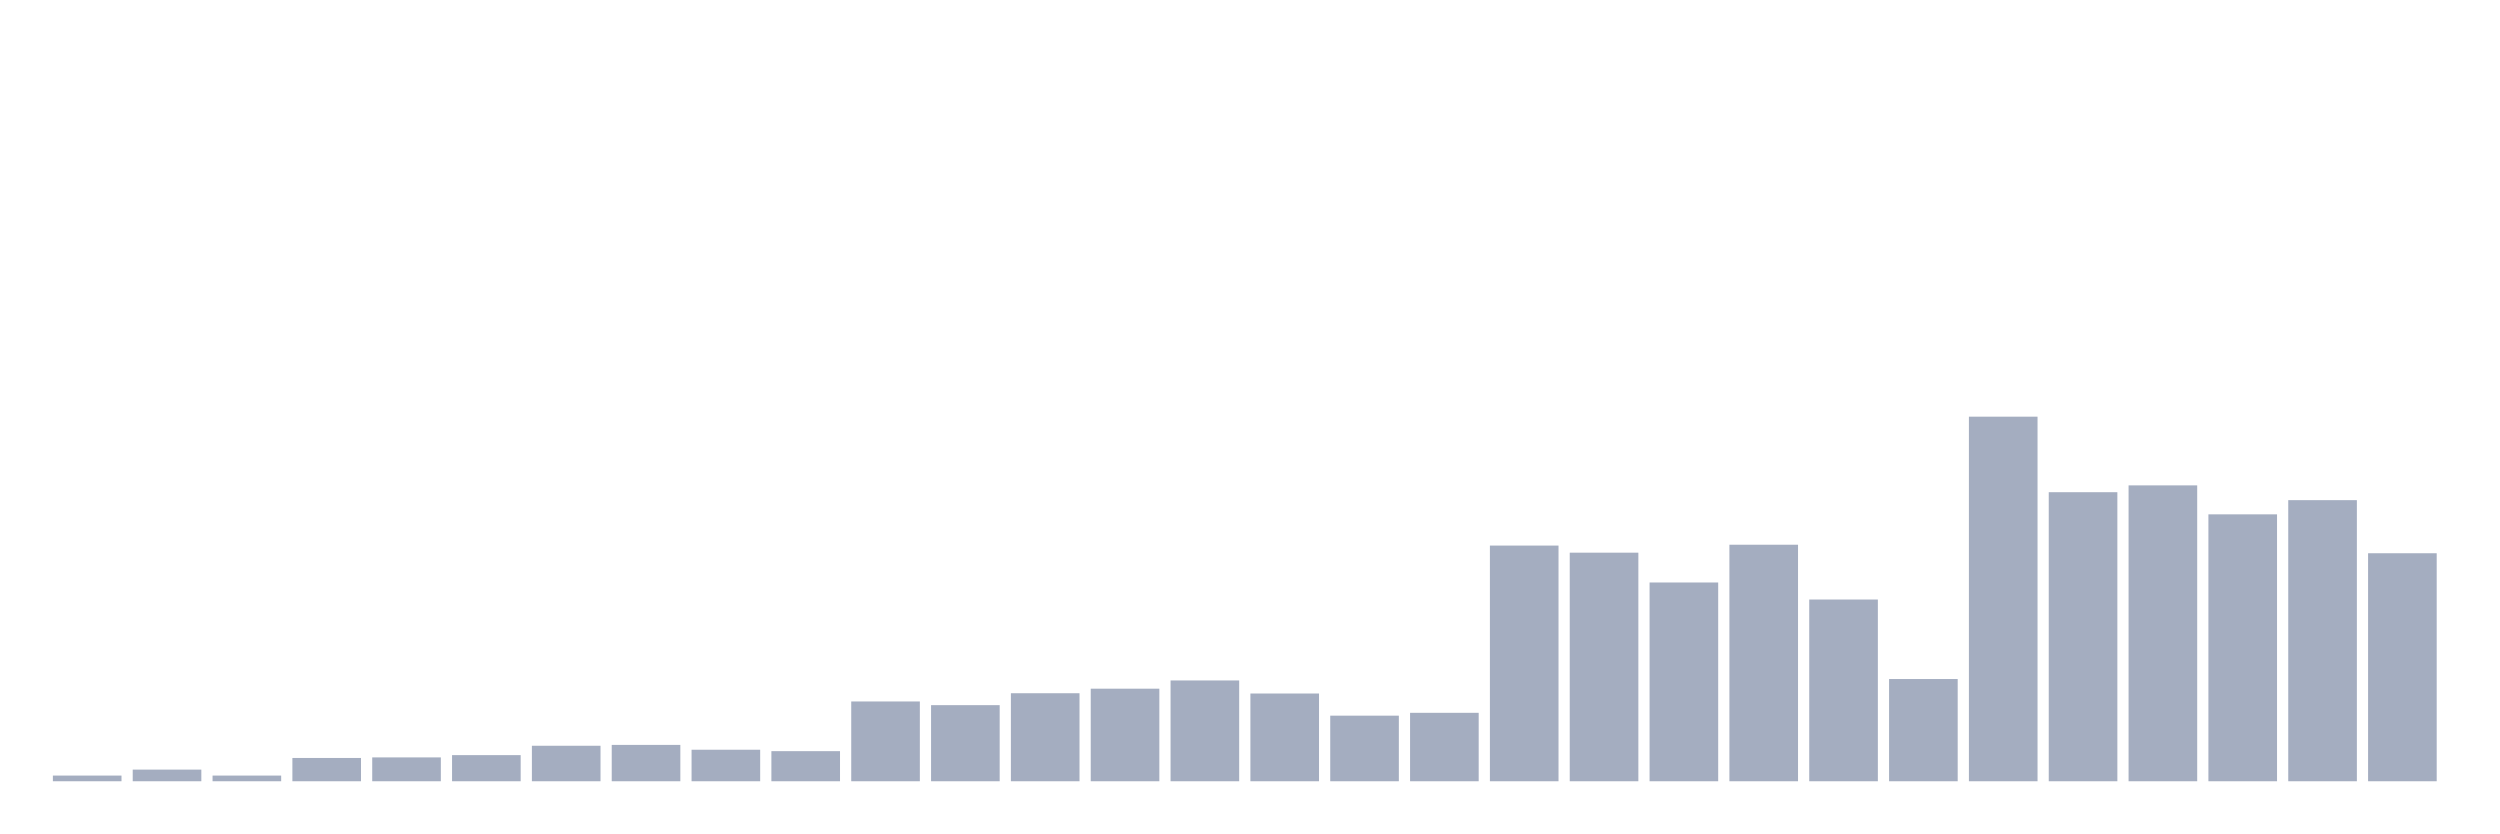
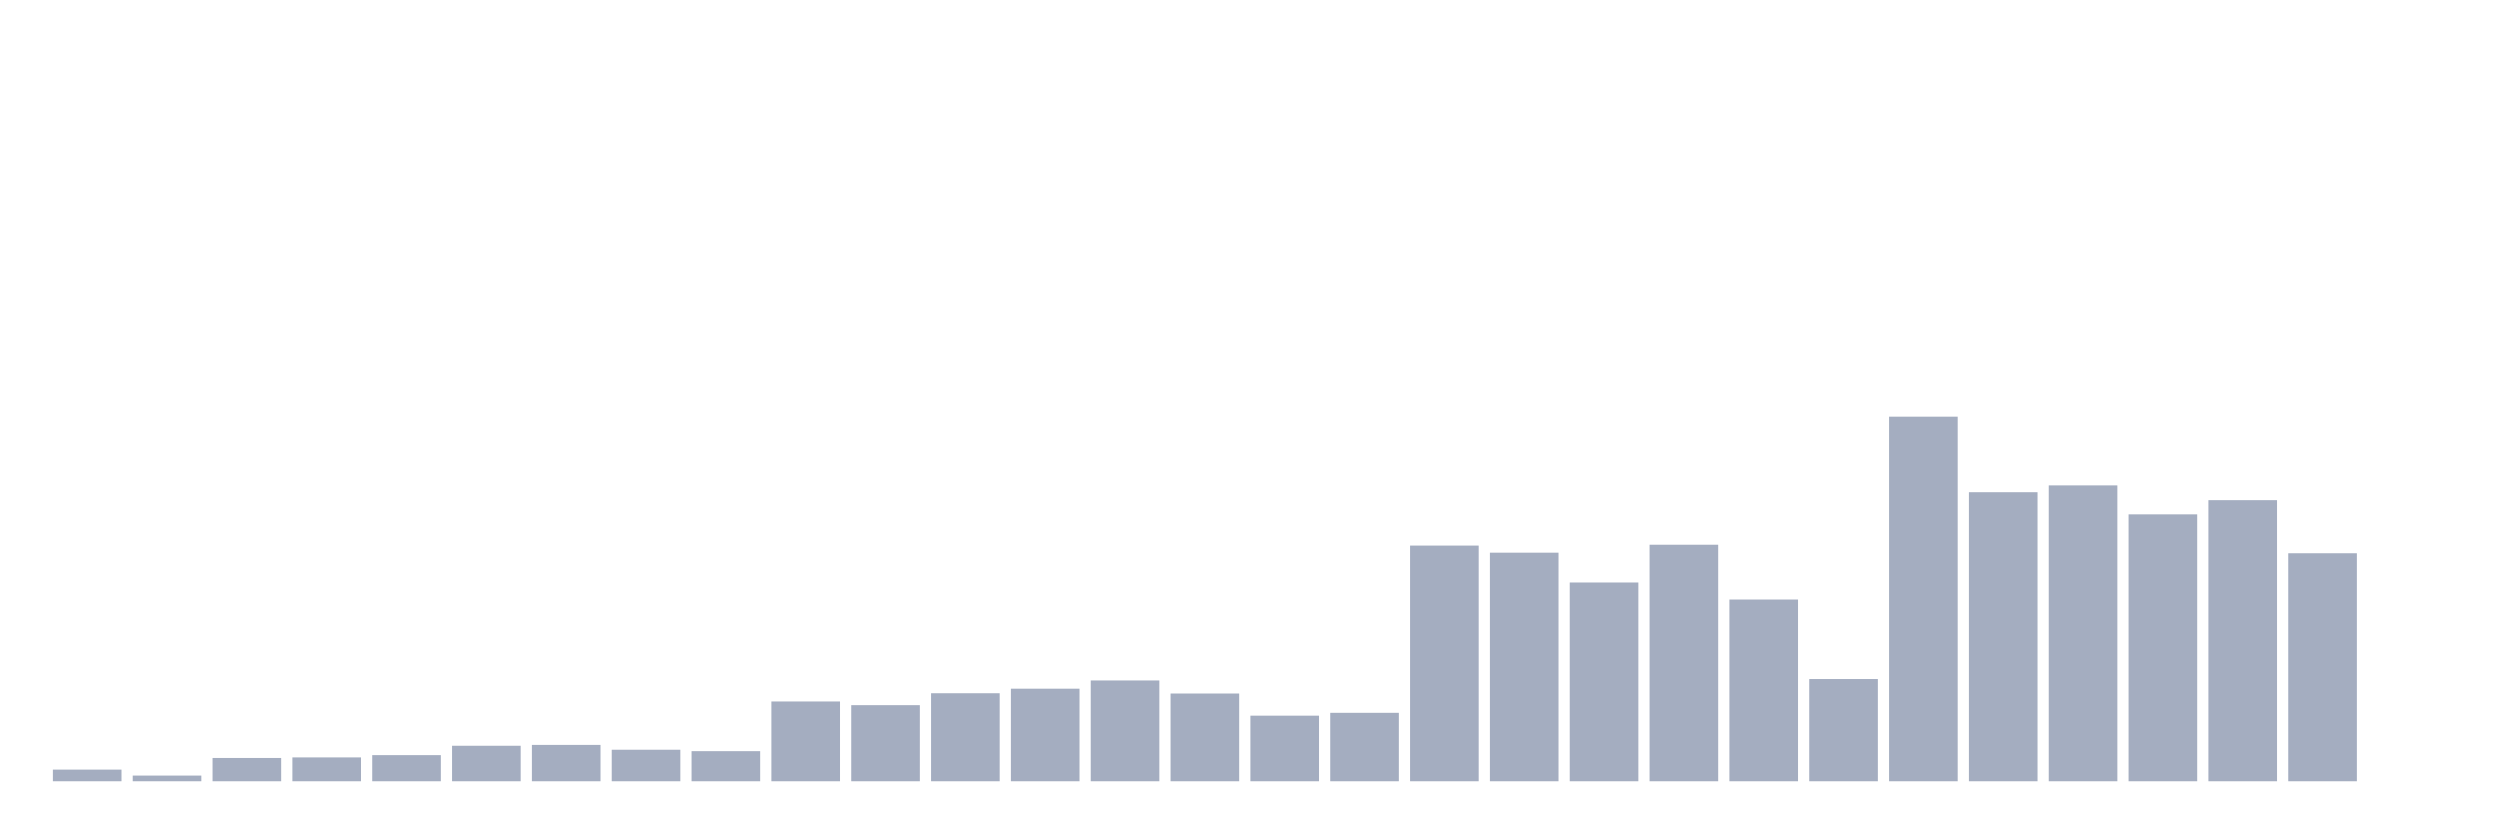
<svg xmlns="http://www.w3.org/2000/svg" viewBox="0 0 480 160">
  <g transform="translate(10,10)">
-     <rect class="bar" x="0.153" width="13.175" y="138.91" height="1.09" fill="rgb(164,173,192)" />
-     <rect class="bar" x="15.482" width="13.175" y="137.765" height="2.235" fill="rgb(164,173,192)" />
-     <rect class="bar" x="30.81" width="13.175" y="138.91" height="1.09" fill="rgb(164,173,192)" />
-     <rect class="bar" x="46.138" width="13.175" y="135.53" height="4.47" fill="rgb(164,173,192)" />
-     <rect class="bar" x="61.466" width="13.175" y="135.421" height="4.579" fill="rgb(164,173,192)" />
-     <rect class="bar" x="76.794" width="13.175" y="134.984" height="5.016" fill="rgb(164,173,192)" />
-     <rect class="bar" x="92.123" width="13.175" y="133.185" height="6.815" fill="rgb(164,173,192)" />
-     <rect class="bar" x="107.451" width="13.175" y="133.022" height="6.978" fill="rgb(164,173,192)" />
-     <rect class="bar" x="122.779" width="13.175" y="133.949" height="6.051" fill="rgb(164,173,192)" />
-     <rect class="bar" x="138.107" width="13.175" y="134.221" height="5.779" fill="rgb(164,173,192)" />
-     <rect class="bar" x="153.436" width="13.175" y="124.681" height="15.319" fill="rgb(164,173,192)" />
-     <rect class="bar" x="168.764" width="13.175" y="125.389" height="14.611" fill="rgb(164,173,192)" />
-     <rect class="bar" x="184.092" width="13.175" y="123.1" height="16.9" fill="rgb(164,173,192)" />
-     <rect class="bar" x="199.42" width="13.175" y="122.227" height="17.773" fill="rgb(164,173,192)" />
-     <rect class="bar" x="214.748" width="13.175" y="120.646" height="19.354" fill="rgb(164,173,192)" />
-     <rect class="bar" x="230.077" width="13.175" y="123.154" height="16.846" fill="rgb(164,173,192)" />
-     <rect class="bar" x="245.405" width="13.175" y="127.407" height="12.593" fill="rgb(164,173,192)" />
-     <rect class="bar" x="260.733" width="13.175" y="126.861" height="13.139" fill="rgb(164,173,192)" />
-     <rect class="bar" x="276.061" width="13.175" y="94.751" height="45.249" fill="rgb(164,173,192)" />
-     <rect class="bar" x="291.39" width="13.175" y="96.114" height="43.886" fill="rgb(164,173,192)" />
-     <rect class="bar" x="306.718" width="13.175" y="101.838" height="38.162" fill="rgb(164,173,192)" />
-     <rect class="bar" x="322.046" width="13.175" y="94.587" height="45.413" fill="rgb(164,173,192)" />
-     <rect class="bar" x="337.374" width="13.175" y="105.109" height="34.891" fill="rgb(164,173,192)" />
-     <rect class="bar" x="352.702" width="13.175" y="120.374" height="19.626" fill="rgb(164,173,192)" />
-     <rect class="bar" x="368.031" width="13.175" y="70" height="70" fill="rgb(164,173,192)" />
-     <rect class="bar" x="383.359" width="13.175" y="84.502" height="55.498" fill="rgb(164,173,192)" />
-     <rect class="bar" x="398.687" width="13.175" y="83.193" height="56.807" fill="rgb(164,173,192)" />
-     <rect class="bar" x="414.015" width="13.175" y="88.754" height="51.246" fill="rgb(164,173,192)" />
-     <rect class="bar" x="429.344" width="13.175" y="86.028" height="53.972" fill="rgb(164,173,192)" />
-     <rect class="bar" x="444.672" width="13.175" y="96.223" height="43.777" fill="rgb(164,173,192)" />
+     <rect class="bar" x="0.153" width="13.175" y="137.765" height="2.235" fill="rgb(164,173,192)" />
+     <rect class="bar" x="15.482" width="13.175" y="138.91" height="1.09" fill="rgb(164,173,192)" />
+     <rect class="bar" x="30.81" width="13.175" y="135.53" height="4.47" fill="rgb(164,173,192)" />
+     <rect class="bar" x="46.138" width="13.175" y="135.421" height="4.579" fill="rgb(164,173,192)" />
+     <rect class="bar" x="61.466" width="13.175" y="134.984" height="5.016" fill="rgb(164,173,192)" />
+     <rect class="bar" x="76.794" width="13.175" y="133.185" height="6.815" fill="rgb(164,173,192)" />
+     <rect class="bar" x="92.123" width="13.175" y="133.022" height="6.978" fill="rgb(164,173,192)" />
+     <rect class="bar" x="107.451" width="13.175" y="133.949" height="6.051" fill="rgb(164,173,192)" />
+     <rect class="bar" x="122.779" width="13.175" y="134.221" height="5.779" fill="rgb(164,173,192)" />
+     <rect class="bar" x="138.107" width="13.175" y="124.681" height="15.319" fill="rgb(164,173,192)" />
+     <rect class="bar" x="153.436" width="13.175" y="125.389" height="14.611" fill="rgb(164,173,192)" />
+     <rect class="bar" x="168.764" width="13.175" y="123.1" height="16.9" fill="rgb(164,173,192)" />
+     <rect class="bar" x="184.092" width="13.175" y="122.227" height="17.773" fill="rgb(164,173,192)" />
+     <rect class="bar" x="199.42" width="13.175" y="120.646" height="19.354" fill="rgb(164,173,192)" />
+     <rect class="bar" x="214.748" width="13.175" y="123.154" height="16.846" fill="rgb(164,173,192)" />
+     <rect class="bar" x="230.077" width="13.175" y="127.407" height="12.593" fill="rgb(164,173,192)" />
+     <rect class="bar" x="245.405" width="13.175" y="126.861" height="13.139" fill="rgb(164,173,192)" />
+     <rect class="bar" x="260.733" width="13.175" y="94.751" height="45.249" fill="rgb(164,173,192)" />
+     <rect class="bar" x="276.061" width="13.175" y="96.114" height="43.886" fill="rgb(164,173,192)" />
+     <rect class="bar" x="291.39" width="13.175" y="101.838" height="38.162" fill="rgb(164,173,192)" />
+     <rect class="bar" x="306.718" width="13.175" y="94.587" height="45.413" fill="rgb(164,173,192)" />
+     <rect class="bar" x="322.046" width="13.175" y="105.109" height="34.891" fill="rgb(164,173,192)" />
+     <rect class="bar" x="337.374" width="13.175" y="120.374" height="19.626" fill="rgb(164,173,192)" />
+     <rect class="bar" x="352.702" width="13.175" y="70" height="70" fill="rgb(164,173,192)" />
+     <rect class="bar" x="368.031" width="13.175" y="84.502" height="55.498" fill="rgb(164,173,192)" />
+     <rect class="bar" x="383.359" width="13.175" y="83.193" height="56.807" fill="rgb(164,173,192)" />
+     <rect class="bar" x="398.687" width="13.175" y="88.754" height="51.246" fill="rgb(164,173,192)" />
+     <rect class="bar" x="414.015" width="13.175" y="86.028" height="53.972" fill="rgb(164,173,192)" />
+     <rect class="bar" x="429.344" width="13.175" y="96.223" height="43.777" fill="rgb(164,173,192)" />
+     <rect class="bar" x="444.672" width="13.175" y="140" height="0" fill="rgb(164,173,192)" />
  </g>
</svg>
